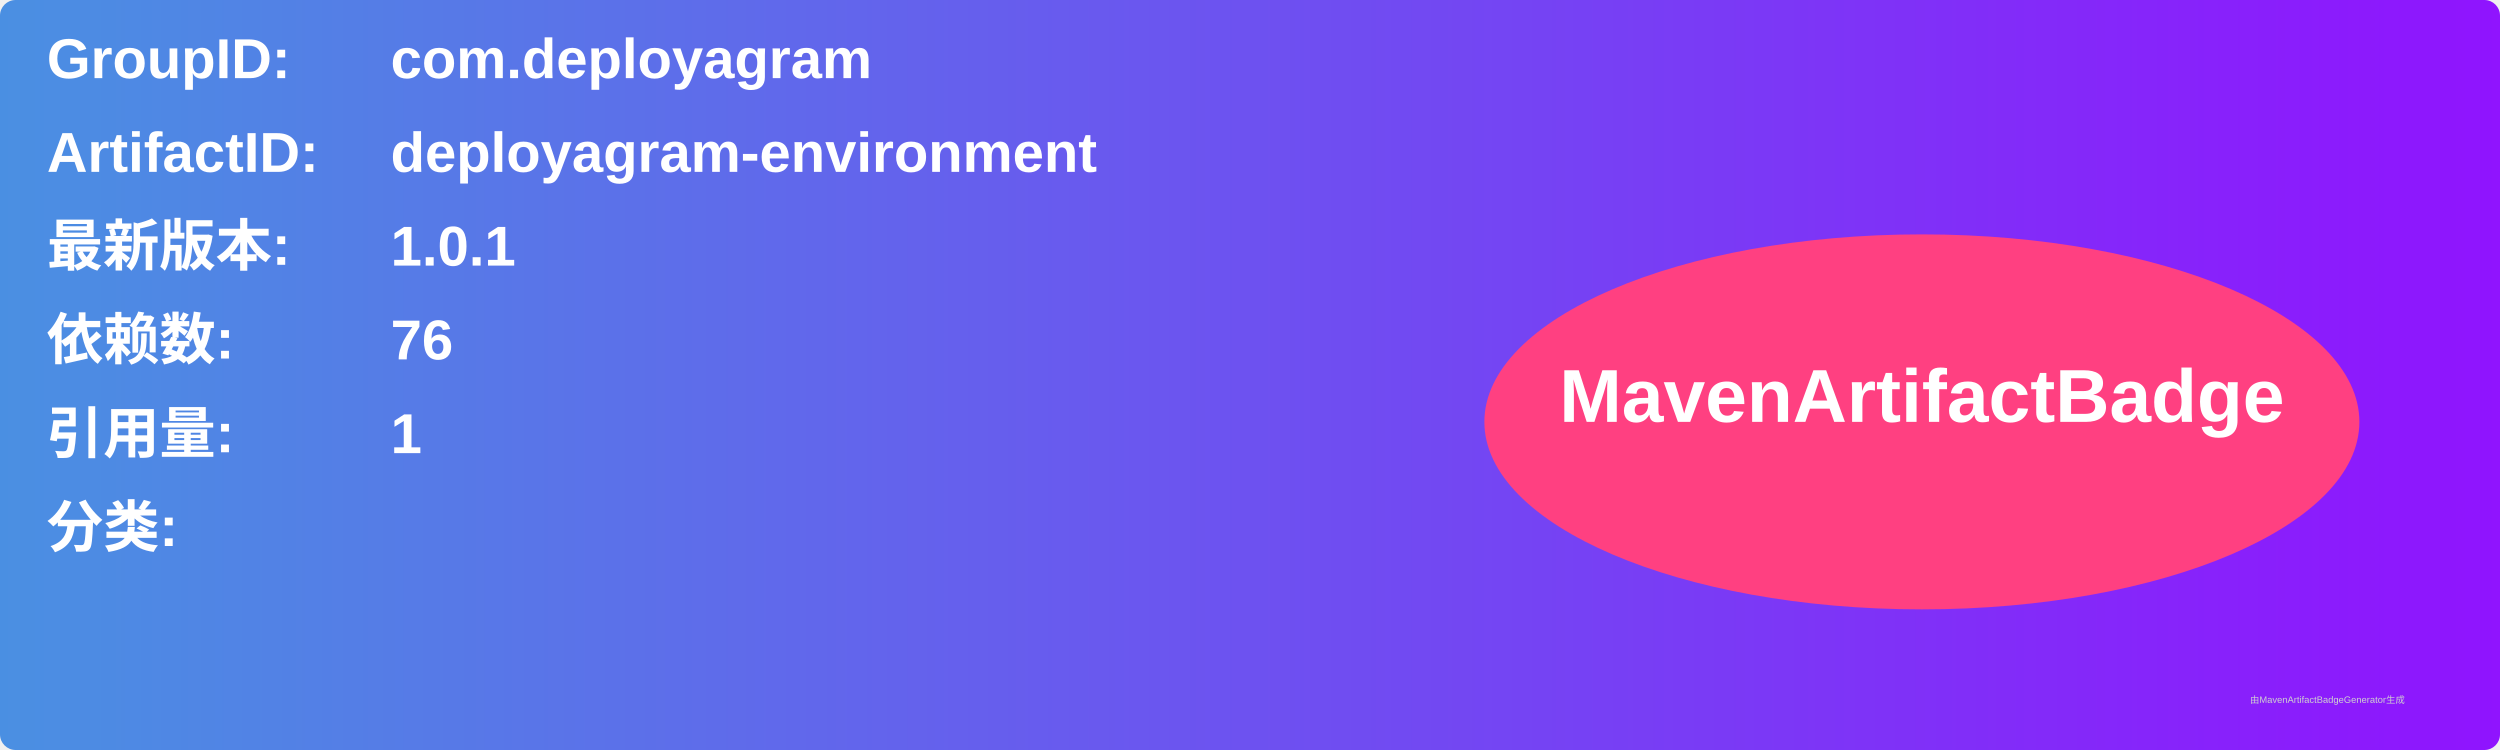
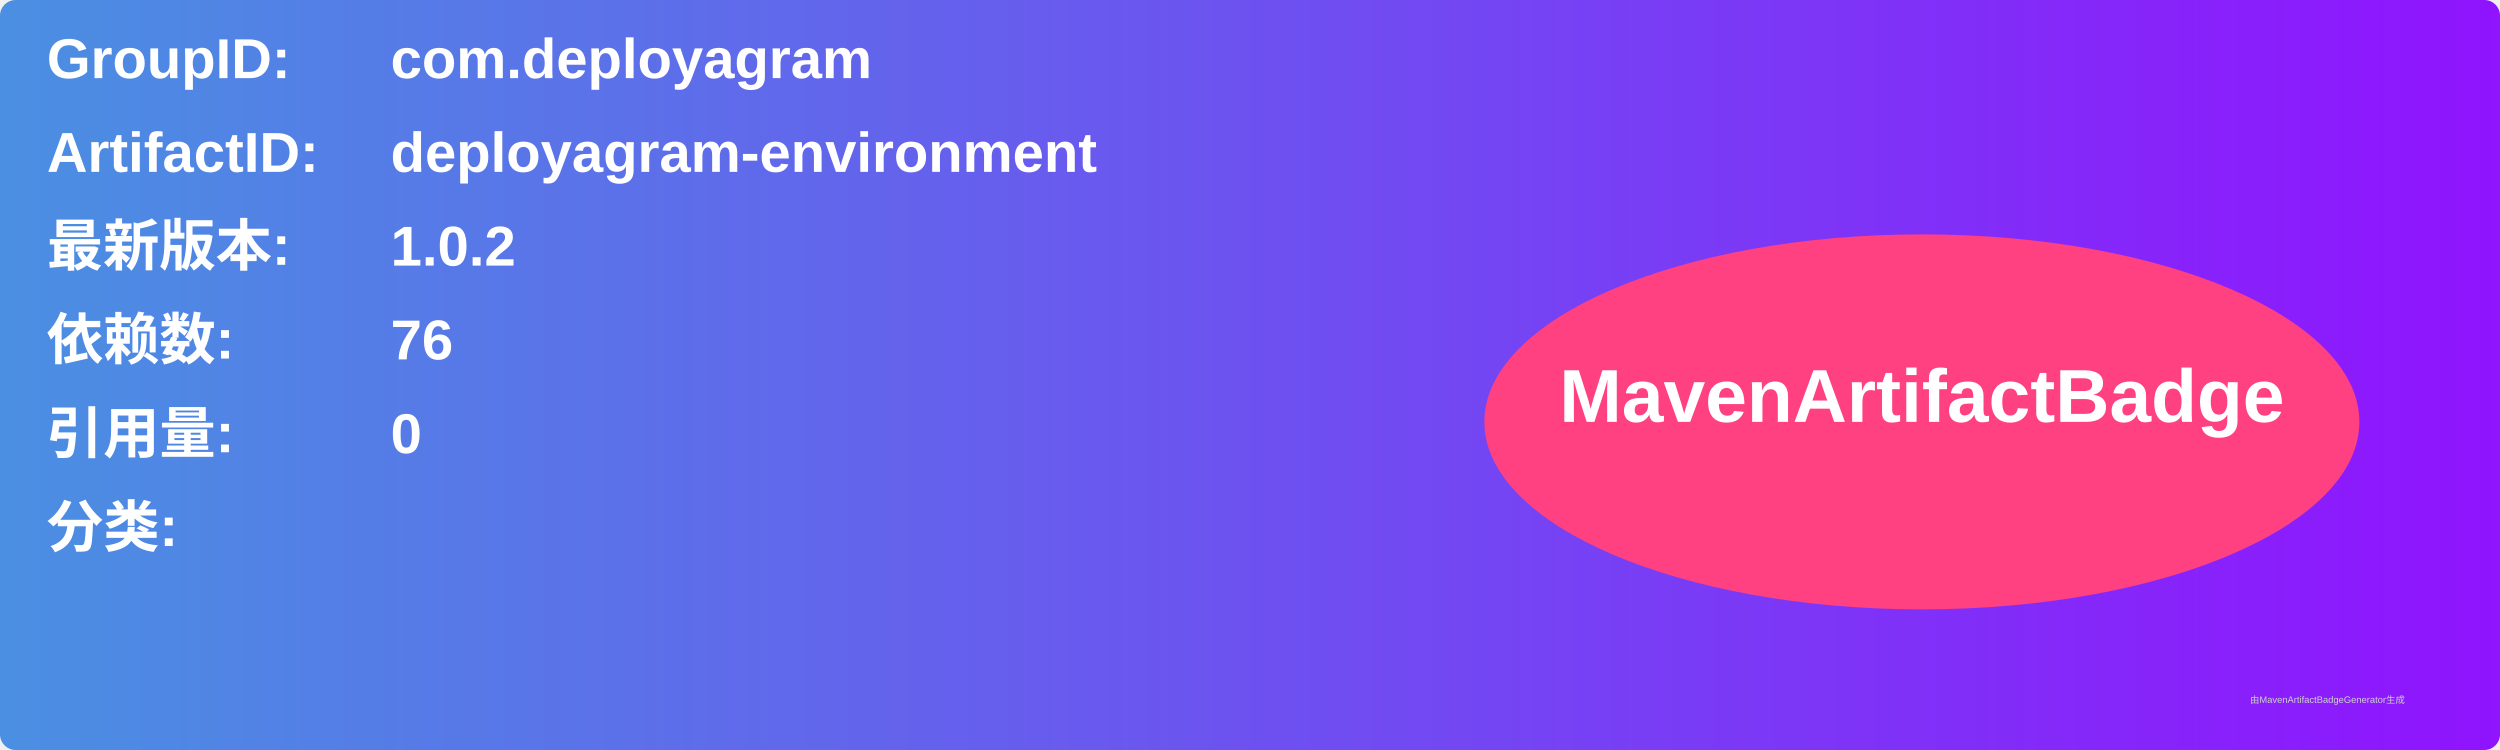
<svg xmlns="http://www.w3.org/2000/svg" width="800" height="240" viewBox="0 0 800 240">
  <linearGradient id="grad" x1="0%" y1="0%" x2="100%" y2="0%">
    <stop offset="0%" stop-color="#4a90e2" />
    <stop offset="100%" stop-color="#9013fe" />
  </linearGradient>
  <rect width="100%" height="100%" rx="5" ry="5" fill="url(#grad)" />
  <g transform="translate(15, 15)">
    <text x="0" y="10" font-family="Arial" font-size="18" fill="white" font-weight="bold" width="260">GroupID:</text>
    <text x="110" y="10" font-family="Arial" font-size="18" fill="white" font-weight="bold" width="460">com.deployagram</text>
    <text x="0" y="40" font-family="Arial" font-size="18" fill="white" font-weight="bold" width="260">ArtifactID:</text>
    <text x="110" y="40" font-family="Arial" font-size="18" fill="white" font-weight="bold" width="460">deployagram-environment</text>
    <text x="0" y="70" font-family="Arial" font-size="18" fill="white" font-weight="bold">最新版本:</text>
    <text x="110" y="70" font-family="Arial" font-size="18" fill="white" font-weight="bold">
-       <tspan font-weight="bold">1.0.1</tspan>
+       <tspan font-weight="bold">1.0.2</tspan>
    </text>
    <text x="0" y="100" font-family="Arial" font-size="18" fill="white" font-weight="bold">依赖数: </text>
    <text x="110" y="100" font-family="Arial" font-size="18" fill="white">
      <tspan font-weight="bold">76</tspan>
    </text>
    <text x="0" y="130" font-family="Arial" font-size="18" fill="white" font-weight="bold">引用量: </text>
    <text x="110" y="130" font-family="Arial" font-size="18" fill="white">
-       <tspan font-weight="bold">1</tspan>
+       <tspan font-weight="bold">0</tspan>
    </text>
    <text x="0" y="160" font-family="Arial" font-size="18" fill="white" font-weight="bold">分类:</text>
    <text x="10" y="190" font-family="Arial" font-size="10" fill="white">
      <tspan font-weight="bold" />
    </text>
    <ellipse cx="600" cy="120" rx="140" ry="60" fill="#ff4081" />
    <text x="600" y="120" text-anchor="middle" font-family="Arial" font-size="24" fill="white" font-weight="bold">MavenArtifactBadge</text>
  </g>
  <text x="720" y="225" font-family="Arial" font-size="3" fill="#d0d0d0">由MavenArtifactBadgeGenerator生成</text>
</svg>
